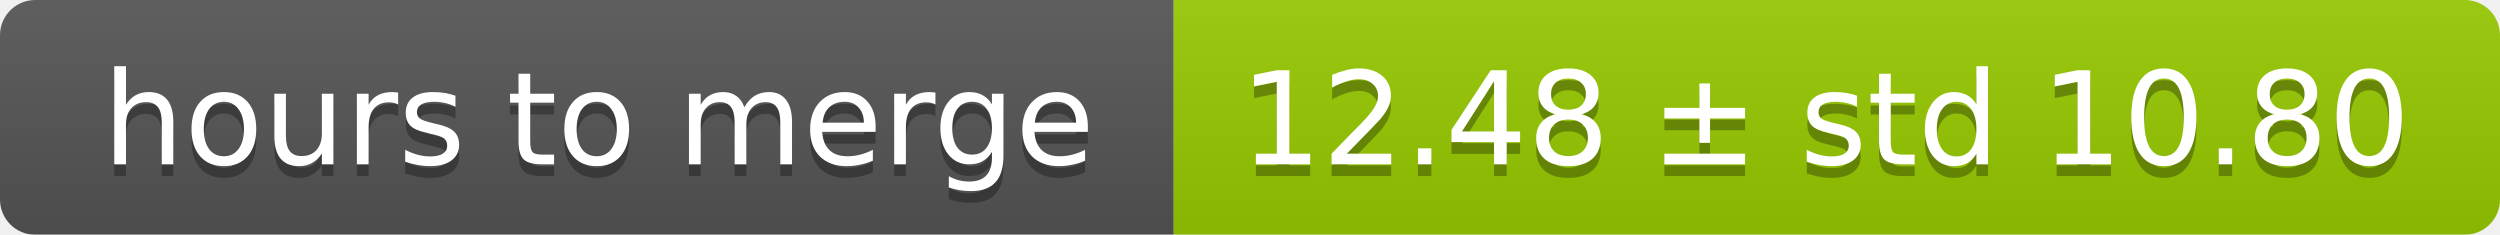
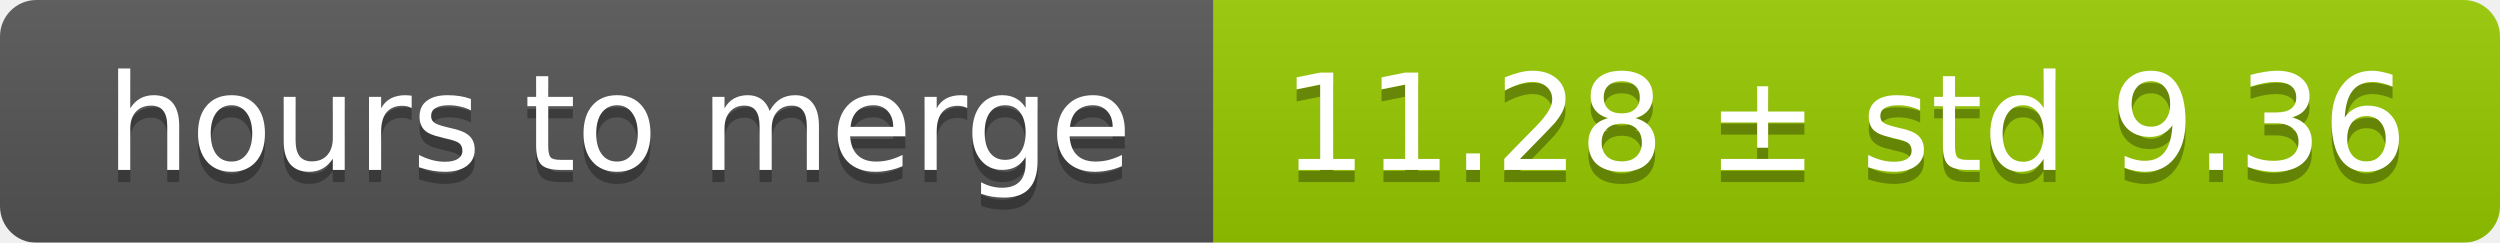
- <svg xmlns="http://www.w3.org/2000/svg" width="213" height="20">
+ <svg xmlns="http://www.w3.org/2000/svg" width="206" height="20">
  <linearGradient id="smooth" x2="0" y2="100%">
    <stop offset="0" stop-color="#bbb" stop-opacity=".1" />
    <stop offset="1" stop-opacity=".1" />
  </linearGradient>
  <mask id="round">
-     <rect width="213" height="20" rx="3" fill="#fff" />
+     <rect width="206" height="20" rx="3" fill="#fff" />
  </mask>
  <g mask="url(#round)">
    <rect width="100" height="20" fill="#555" />
-     <rect x="100" width="113" height="20" fill="#97ca00" />
-     <rect width="213" height="20" fill="url(#smooth)" />
+     <rect x="100" width="106" height="20" fill="#97ca00" />
+     <rect width="206" height="20" fill="url(#smooth)" />
  </g>
  <g fill="#fff" text-anchor="middle" font-family="DejaVu Sans,Verdana,Geneva,sans-serif" font-size="11">
    <text x="51" y="15" fill="#010101" fill-opacity=".3">hours to merge</text>
    <text x="51" y="14">hours to merge</text>
-     <text x="155.5" y="15" fill="#010101" fill-opacity=".3">12.48 ± std 10.80</text>
-     <text x="155.5" y="14">12.48 ± std 10.80</text>
+     <text x="152" y="15" fill="#010101" fill-opacity=".3">11.28 ± std 9.36</text>
+     <text x="152" y="14">11.28 ± std 9.36</text>
  </g>
</svg>
